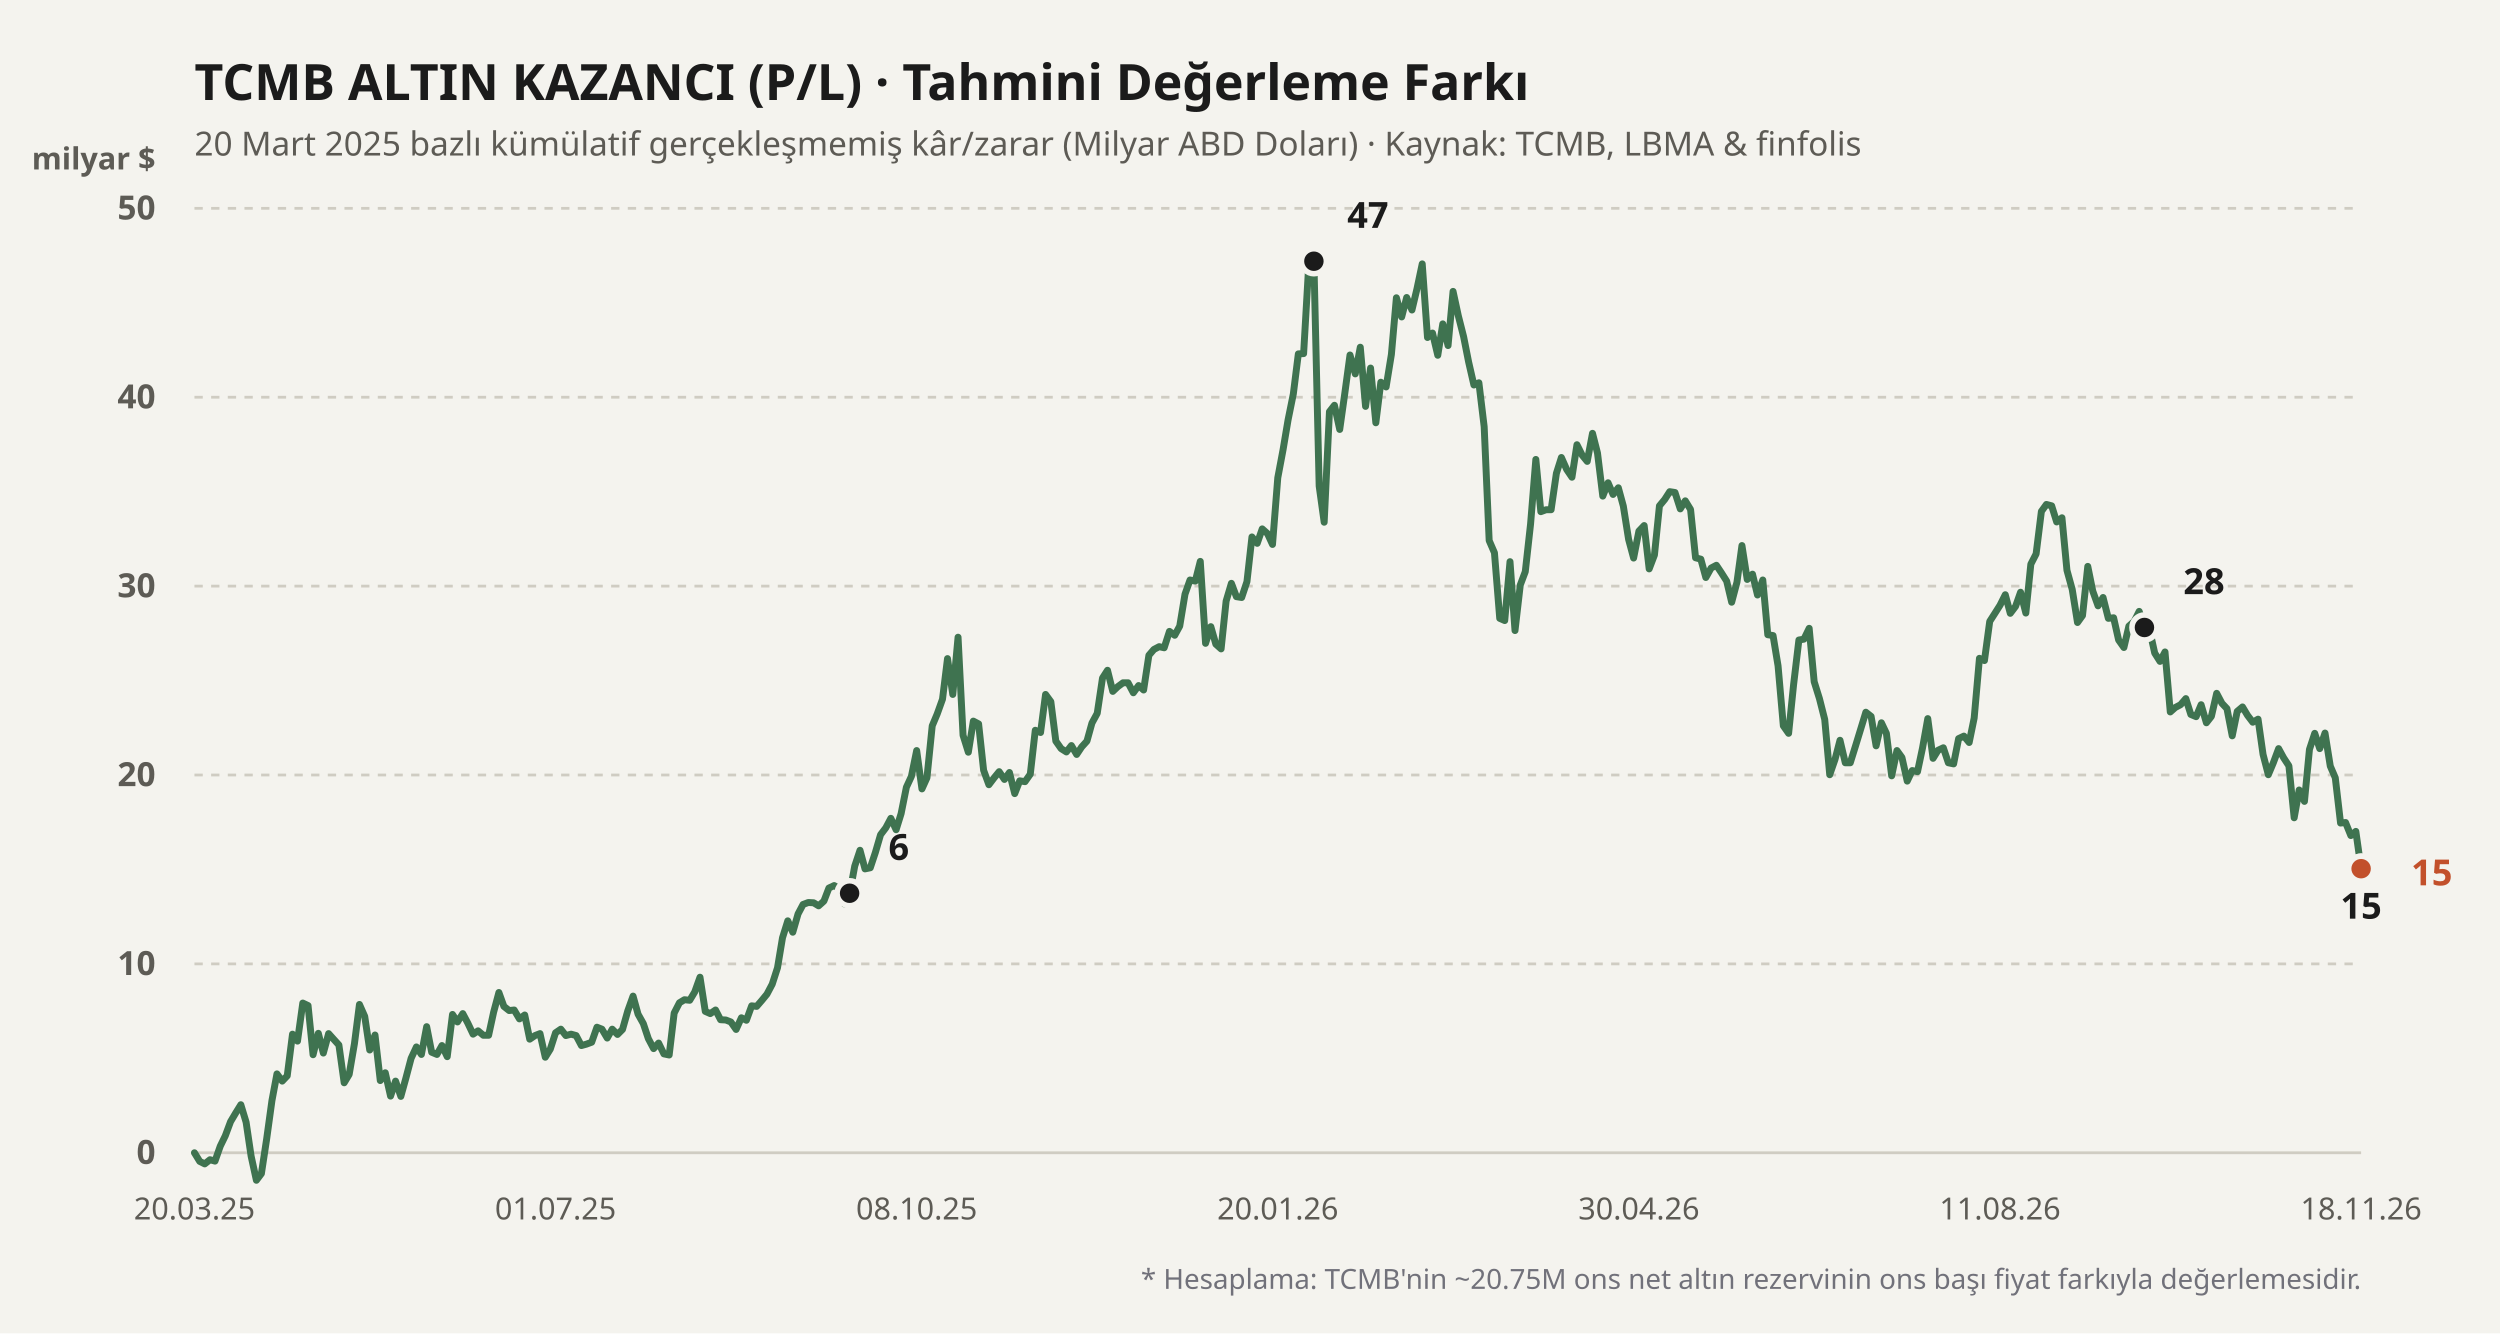
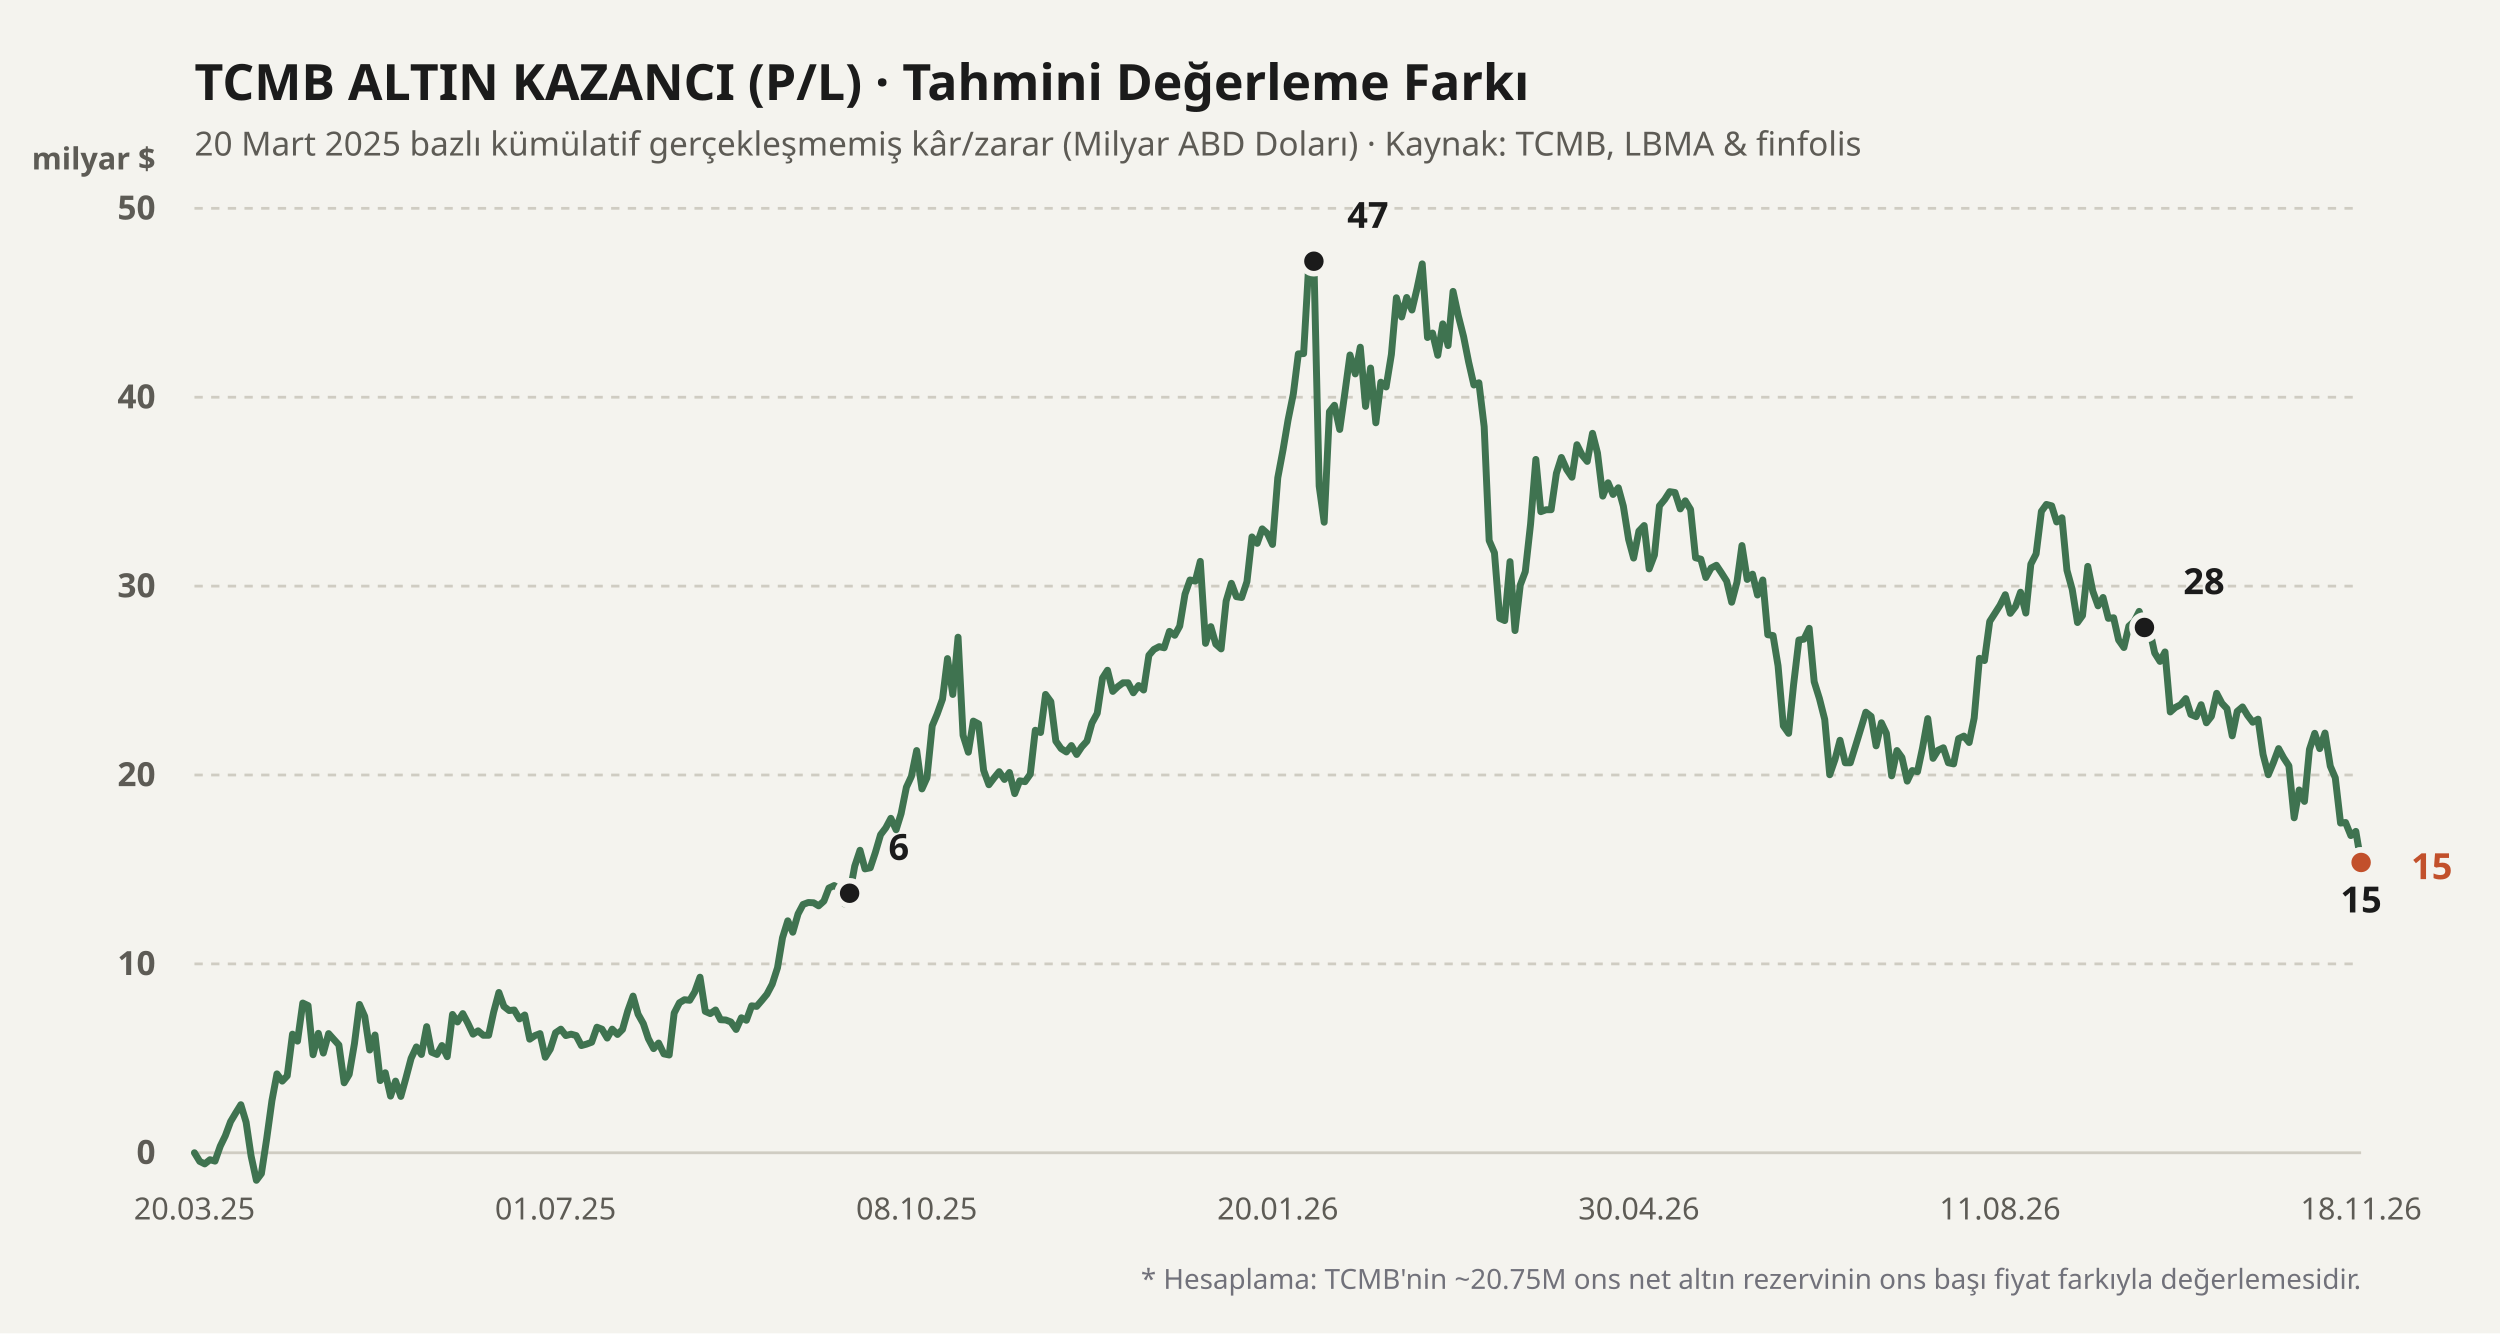
<svg xmlns="http://www.w3.org/2000/svg" viewBox="0 0 900 480" width="100%" height="100%">
  <rect width="900" height="480" fill="#f4f3ee" />
  <text x="70" y="36" fill="#1b1b1b" font-size="18" font-weight="700" font-family="'Bricolage Grotesque', system-ui, sans-serif">
    TCMB ALTIN KAZANCI (P/L) · Tahmini Değerleme Farkı
  </text>
  <text x="70" y="56" fill="#5d5b55" font-size="12" font-family="'Bricolage Grotesque', system-ui, sans-serif">
    20 Mart 2025 bazlı kümülatif gerçekleşmemiş kâr/zarar (Milyar ABD Doları) · Kaynak: TCMB, LBMA &amp; finfolis
  </text>
  <text x="56" y="61" fill="#5d5b55" font-size="11" font-weight="600" font-family="'Bricolage Grotesque', system-ui, sans-serif" text-anchor="end">milyar $</text>
  <line x1="70" y1="415" x2="850" y2="415" stroke="#cfccc2" stroke-width="1" stroke-dasharray="none" />
  <text x="56" y="419" fill="#5d5b55" font-size="12" font-family="'Bricolage Grotesque', system-ui, sans-serif" text-anchor="end" font-weight="600">0</text>
  <line x1="70" y1="347" x2="850" y2="347" stroke="#cfccc2" stroke-width="1" stroke-dasharray="3,3" />
  <text x="56" y="351" fill="#5d5b55" font-size="12" font-family="'Bricolage Grotesque', system-ui, sans-serif" text-anchor="end" font-weight="600">10</text>
  <line x1="70" y1="279" x2="850" y2="279" stroke="#cfccc2" stroke-width="1" stroke-dasharray="3,3" />
  <text x="56" y="283" fill="#5d5b55" font-size="12" font-family="'Bricolage Grotesque', system-ui, sans-serif" text-anchor="end" font-weight="600">20</text>
  <line x1="70" y1="211" x2="850" y2="211" stroke="#cfccc2" stroke-width="1" stroke-dasharray="3,3" />
  <text x="56" y="215" fill="#5d5b55" font-size="12" font-family="'Bricolage Grotesque', system-ui, sans-serif" text-anchor="end" font-weight="600">30</text>
  <line x1="70" y1="143" x2="850" y2="143" stroke="#cfccc2" stroke-width="1" stroke-dasharray="3,3" />
  <text x="56" y="147" fill="#5d5b55" font-size="12" font-family="'Bricolage Grotesque', system-ui, sans-serif" text-anchor="end" font-weight="600">40</text>
  <line x1="70" y1="75" x2="850" y2="75" stroke="#cfccc2" stroke-width="1" stroke-dasharray="3,3" />
  <text x="56" y="79" fill="#5d5b55" font-size="12" font-family="'Bricolage Grotesque', system-ui, sans-serif" text-anchor="end" font-weight="600">50</text>
  <defs>
    <linearGradient id="altin-grad" x1="0" y1="0" x2="0" y2="1">
      <stop offset="0%" stop-color="#3f7350" stop-opacity="0.25" />
      <stop offset="100%" stop-color="#3f7350" stop-opacity="0.02" />
    </linearGradient>
  </defs>
-   <polyline fill="none" stroke="#3f7350" stroke-width="2.5" stroke-linecap="round" stroke-linejoin="round" points="70.0,415.0 71.9,418.1 73.7,419.0 75.6,417.5 77.4,418.0 79.3,412.6 81.1,408.9 83.0,403.8 84.9,400.6 86.7,397.7 88.6,404.0 90.4,416.2 92.3,424.9 94.1,422.5 96.0,410.0 97.9,396.2 99.7,386.6 101.6,389.2 103.4,387.3 105.3,372.3 107.1,374.8 109.0,361.1 110.9,362.0 112.7,379.7 114.6,372.0 116.4,379.1 118.3,372.1 120.1,374.1 122.0,376.2 123.9,389.8 125.7,386.8 127.6,375.7 129.4,361.6 131.3,365.9 133.1,378.0 135.0,372.6 136.9,389.0 138.7,386.2 140.6,394.6 142.4,389.2 144.3,394.7 146.1,388.2 148.0,381.0 149.9,376.9 151.7,379.6 153.6,369.6 155.4,378.8 157.3,379.6 159.1,376.4 161.0,380.4 162.9,365.2 164.7,367.9 166.6,364.9 168.4,368.3 170.3,372.3 172.1,371.1 174.0,372.7 175.9,372.7 177.7,364.4 179.6,357.3 181.4,362.3 183.3,363.8 185.1,363.6 187.0,366.8 188.9,365.4 190.7,374.1 192.6,372.8 194.4,372.1 196.3,380.6 198.1,377.7 200.0,371.8 201.9,370.5 203.7,372.8 205.6,372.3 207.4,372.8 209.3,376.4 211.1,375.9 213.0,375.2 214.9,369.8 216.7,370.5 218.6,373.7 220.4,370.5 222.3,372.4 224.1,370.6 226.0,363.9 227.9,358.6 229.7,365.1 231.6,368.5 233.4,373.9 235.3,377.5 237.1,375.5 239.0,379.4 240.9,379.8 242.7,364.7 244.6,361.0 246.4,359.9 248.3,360.1 250.1,357.1 252.0,351.8 253.9,364.1 255.7,364.9 257.6,363.6 259.4,367.1 261.3,367.2 263.1,367.9 265.0,370.6 266.9,366.4 268.7,367.3 270.6,362.1 272.4,362.3 274.3,360.1 276.1,357.9 278.0,354.3 279.9,348.4 281.7,337.6 283.6,331.5 285.4,335.6 287.3,329.0 289.1,325.6 291.0,324.9 292.9,325.0 294.7,326.1 296.6,324.4 298.4,319.7 300.3,318.8 302.1,319.9 304.0,325.4 305.9,321.6 307.7,311.8 309.6,306.1 311.4,312.8 313.3,312.4 315.1,307.0 317.0,300.5 318.9,298.0 320.7,294.6 322.6,298.7 324.4,292.9 326.3,283.4 328.1,279.5 330.0,270.2 331.9,284.0 333.7,280.0 335.6,261.3 337.4,257.0 339.3,251.7 341.1,237.1 343.0,250.0 344.9,229.4 346.7,264.7 348.6,270.8 350.4,259.6 352.3,260.6 354.1,277.3 356.0,282.5 357.9,280.0 359.7,277.8 361.6,280.6 363.4,278.1 365.3,285.7 367.1,281.1 369.0,281.4 370.9,278.7 372.7,262.9 374.6,263.7 376.4,250.0 378.3,252.6 380.1,266.8 382.0,269.5 383.9,270.7 385.7,268.4 387.6,271.6 389.4,268.9 391.3,266.8 393.1,260.3 395.0,256.8 396.9,244.1 398.7,241.3 400.6,248.9 402.4,247.2 404.3,245.8 406.1,245.8 408.0,249.4 409.9,246.8 411.7,248.4 413.6,235.9 415.4,233.8 417.3,232.8 419.1,233.2 421.0,227.3 422.9,228.7 424.7,225.4 426.6,213.9 428.4,208.8 430.3,209.2 432.1,202.1 434.0,231.6 435.9,225.6 437.7,231.9 439.6,233.6 441.4,216.4 443.3,210.0 445.1,214.8 447.0,215.1 448.9,209.4 450.7,193.3 452.6,195.6 454.4,190.4 456.3,192.1 458.1,196.0 460.0,172.0 461.9,161.9 463.7,151.2 465.6,141.8 467.4,127.4 469.3,127.3 471.1,96.1 473.0,94.0 474.9,175.0 476.7,188.0 478.6,148.2 480.4,145.9 482.3,154.6 484.1,141.8 486.0,127.8 487.9,134.6 489.7,125.0 491.6,146.3 493.4,132.5 495.3,152.2 497.1,137.6 499.0,139.3 500.9,127.6 502.7,107.2 504.6,114.1 506.4,107.1 508.3,111.6 510.1,104.0 512.0,95.0 513.9,121.5 515.7,119.9 517.6,127.9 519.4,116.6 521.3,124.4 523.1,104.9 525.0,113.7 526.9,121.2 528.7,130.3 530.6,138.6 532.4,137.8 534.3,153.6 536.1,194.6 538.0,199.0 539.9,222.6 541.7,223.4 543.6,202.2 545.4,227.0 547.3,210.6 549.1,205.8 551.0,188.7 552.9,165.4 554.7,184.2 556.6,183.5 558.4,183.5 560.3,170.4 562.1,164.7 564.0,169.0 565.9,171.8 567.7,160.1 569.6,163.9 571.4,166.1 573.3,156.0 575.1,163.1 577.0,178.6 578.9,173.8 580.7,178.0 582.6,175.6 584.4,182.2 586.3,194.2 588.1,200.9 590.0,191.2 591.9,189.2 593.7,204.8 595.6,199.8 597.4,182.1 599.3,179.8 601.1,177.0 603.0,177.3 604.9,183.2 606.7,180.3 608.6,183.4 610.4,200.8 612.3,201.3 614.1,207.9 616.0,204.5 617.9,203.5 619.7,206.2 621.6,209.2 623.4,216.8 625.3,209.6 627.1,196.4 629.0,208.6 630.9,206.7 632.7,214.2 634.6,208.8 636.4,228.5 638.3,228.8 640.1,239.7 642.0,261.3 643.9,264.0 645.7,246.4 647.6,230.4 649.4,230.1 651.3,226.2 653.1,245.4 655.0,251.5 656.9,259.0 658.7,278.9 660.6,273.4 662.4,266.5 664.3,274.6 666.1,274.6 668.0,268.5 669.9,262.3 671.7,256.4 673.6,257.9 675.4,268.5 677.3,260.2 679.1,264.0 681.0,279.3 682.9,270.2 684.7,272.7 686.6,281.2 688.4,277.4 690.3,277.8 692.1,269.3 694.0,258.7 695.9,273.0 697.7,270.1 699.6,269.2 701.4,274.6 703.3,275.0 705.1,265.9 707.0,265.0 708.9,267.3 710.7,258.5 712.6,237.0 714.4,237.8 716.3,223.7 718.1,220.9 720.0,217.9 721.9,214.1 723.7,220.8 725.6,218.3 727.4,213.2 729.3,220.7 731.1,203.1 733.0,199.4 734.9,184.1 736.7,181.6 738.6,182.1 740.4,187.9 742.3,186.4 744.1,205.3 746.0,212.2 747.9,224.1 749.7,221.6 751.6,203.9 753.4,212.8 755.3,218.1 757.1,215.1 759.0,222.6 760.9,222.4 762.7,230.4 764.6,233.1 766.4,225.4 768.3,223.7 770.1,220.1 772.0,225.9 773.9,227.0 775.7,235.1 777.6,238.1 779.4,234.7 781.3,256.3 783.1,254.7 785.0,253.7 786.9,251.5 788.7,257.2 790.6,258.0 792.4,253.7 794.3,260.2 796.1,257.9 798.0,249.6 799.9,253.2 801.7,255.1 803.6,264.9 805.4,256.1 807.3,254.5 809.1,257.5 811.0,260.0 812.9,258.9 814.7,271.6 816.6,278.9 818.4,274.6 820.3,269.5 822.1,272.8 824.0,275.7 825.9,294.4 827.7,284.4 829.6,288.5 831.4,269.8 833.3,264.0 835.1,269.5 837.0,263.9 838.9,275.8 840.7,280.0 842.6,296.3 844.4,296.1 846.3,300.8 848.1,299.3 850.0,312.7" />
+   <polyline fill="none" stroke="#3f7350" stroke-width="2.5" stroke-linecap="round" stroke-linejoin="round" points="70.0,415.0 71.9,418.1 73.7,419.0 75.6,417.5 77.4,418.0 79.3,412.6 81.1,408.9 83.0,403.8 84.9,400.6 86.7,397.7 88.6,404.0 90.4,416.2 92.3,424.9 94.1,422.5 96.0,410.0 97.9,396.2 99.7,386.6 101.6,389.2 103.4,387.3 105.3,372.3 107.1,374.8 109.0,361.1 110.9,362.0 112.7,379.7 114.6,372.0 116.4,379.1 118.3,372.1 120.1,374.1 122.0,376.2 123.9,389.8 125.7,386.8 127.6,375.7 129.4,361.6 131.3,365.9 133.1,378.0 135.0,372.6 136.9,389.0 138.7,386.2 140.6,394.6 142.4,389.2 144.3,394.7 146.1,388.2 148.0,381.0 149.9,376.9 151.7,379.6 153.6,369.6 155.4,378.8 157.3,379.6 159.1,376.4 161.0,380.4 162.9,365.2 164.7,367.9 166.6,364.9 168.4,368.3 170.3,372.3 172.1,371.1 174.0,372.7 175.9,372.7 177.7,364.4 179.6,357.3 181.4,362.3 183.3,363.8 185.1,363.6 187.0,366.8 188.9,365.4 190.7,374.1 192.6,372.8 194.4,372.1 196.3,380.6 198.1,377.7 200.0,371.8 201.9,370.5 203.7,372.8 205.6,372.3 207.4,372.8 209.3,376.4 211.1,375.9 213.0,375.2 214.9,369.8 216.7,370.5 218.6,373.7 220.4,370.5 222.3,372.4 224.1,370.6 226.0,363.9 227.9,358.6 229.7,365.1 231.6,368.5 233.4,373.9 235.3,377.5 237.1,375.5 239.0,379.4 240.9,379.8 242.7,364.7 244.6,361.0 246.4,359.9 248.3,360.1 250.1,357.1 252.0,351.8 253.9,364.1 255.7,364.9 257.6,363.6 259.4,367.1 261.3,367.2 263.1,367.9 265.0,370.6 266.9,366.4 268.7,367.3 270.6,362.1 272.4,362.3 274.3,360.1 276.1,357.9 278.0,354.3 279.9,348.4 281.7,337.6 283.6,331.5 285.4,335.6 287.3,329.0 289.1,325.6 291.0,324.9 292.9,325.0 294.7,326.1 296.6,324.4 298.4,319.7 300.3,318.8 302.1,319.9 304.0,325.4 305.9,321.6 307.7,311.8 309.6,306.1 311.4,312.8 313.3,312.4 315.1,307.0 317.0,300.5 318.9,298.0 320.7,294.6 322.6,298.7 324.4,292.9 326.3,283.4 328.1,279.5 330.0,270.2 331.9,284.0 333.7,280.0 335.6,261.3 337.4,257.0 339.3,251.7 341.1,237.1 343.0,250.0 344.9,229.4 346.7,264.7 348.6,270.8 350.4,259.6 352.3,260.6 354.1,277.3 356.0,282.5 357.9,280.0 359.7,277.8 361.6,280.6 363.4,278.1 365.3,285.7 367.1,281.1 369.0,281.4 370.9,278.7 372.7,262.9 374.6,263.7 376.4,250.0 378.3,252.6 380.1,266.8 382.0,269.5 383.9,270.7 385.7,268.4 387.6,271.6 389.4,268.9 391.3,266.8 393.1,260.3 395.0,256.8 396.9,244.1 398.7,241.3 400.6,248.9 402.4,247.2 404.3,245.8 406.1,245.8 408.0,249.4 409.9,246.8 411.7,248.4 413.6,235.9 415.4,233.8 417.3,232.8 419.1,233.2 421.0,227.3 422.9,228.7 424.7,225.4 426.6,213.9 428.4,208.8 430.3,209.2 432.1,202.1 434.0,231.6 435.9,225.6 437.7,231.9 439.6,233.6 441.4,216.4 443.3,210.0 445.1,214.8 447.0,215.1 448.9,209.4 450.7,193.3 452.6,195.6 454.4,190.4 456.3,192.1 458.1,196.0 460.0,172.0 461.9,161.9 463.7,151.2 465.6,141.8 467.4,127.4 469.3,127.3 471.1,96.1 473.0,94.0 474.9,175.0 476.7,188.0 478.6,148.2 480.4,145.9 482.3,154.6 484.1,141.8 486.0,127.8 487.9,134.6 489.7,125.0 491.6,146.3 493.4,132.5 495.3,152.2 497.1,137.6 499.0,139.3 500.9,127.6 502.7,107.2 504.6,114.1 506.4,107.1 508.3,111.6 510.1,104.0 512.0,95.0 513.9,121.5 515.7,119.9 517.6,127.9 519.4,116.6 521.3,124.4 523.1,104.9 525.0,113.7 526.9,121.2 528.7,130.3 530.6,138.6 532.4,137.8 534.3,153.6 536.1,194.6 538.0,199.0 539.9,222.6 541.7,223.4 543.6,202.2 545.4,227.0 547.3,210.6 549.1,205.8 551.0,188.7 552.9,165.4 554.7,184.2 556.6,183.5 558.4,183.5 560.3,170.4 562.1,164.7 564.0,169.0 565.9,171.8 567.7,160.1 569.6,163.9 571.4,166.1 573.3,156.0 575.1,163.1 577.0,178.6 578.9,173.8 580.7,178.0 582.6,175.6 584.4,182.2 586.3,194.2 588.1,200.9 590.0,191.2 591.9,189.2 593.7,204.8 595.6,199.8 597.4,182.1 599.3,179.8 601.1,177.0 603.0,177.3 604.9,183.2 606.7,180.3 608.6,183.4 610.4,200.8 612.3,201.3 614.1,207.9 616.0,204.5 617.9,203.5 619.7,206.2 621.6,209.2 623.4,216.8 625.3,209.6 627.1,196.4 629.0,208.6 630.9,206.7 632.7,214.2 634.6,208.8 636.4,228.5 638.3,228.8 640.1,239.7 642.0,261.3 643.9,264.0 645.7,246.4 647.6,230.4 649.4,230.1 651.3,226.2 653.1,245.4 655.0,251.5 656.9,259.0 658.7,278.9 660.6,273.4 662.4,266.5 664.3,274.6 666.1,274.6 668.0,268.5 669.9,262.3 671.7,256.4 673.6,257.9 675.4,268.5 677.3,260.2 679.1,264.0 681.0,279.3 682.9,270.2 684.7,272.7 686.6,281.2 688.4,277.4 690.3,277.8 692.1,269.3 694.0,258.7 695.9,273.0 697.7,270.1 699.6,269.2 701.4,274.6 703.3,275.0 705.1,265.9 707.0,265.0 708.9,267.3 710.7,258.5 712.6,237.0 714.4,237.8 716.3,223.7 718.1,220.9 720.0,217.9 721.9,214.1 723.7,220.8 725.6,218.3 727.4,213.2 729.3,220.7 731.1,203.1 733.0,199.4 734.9,184.1 736.7,181.6 738.6,182.1 740.4,187.9 742.3,186.4 744.1,205.3 746.0,212.2 747.9,224.1 749.7,221.6 751.6,203.9 753.4,212.8 755.3,218.1 757.1,215.1 759.0,222.6 760.9,222.4 762.7,230.4 764.6,233.1 766.4,225.4 768.3,223.7 770.1,220.1 772.0,225.9 773.9,227.0 775.7,235.1 777.6,238.1 779.4,234.7 781.3,256.3 783.1,254.7 785.0,253.7 786.9,251.5 788.7,257.2 790.6,258.0 792.4,253.7 794.3,260.2 796.1,257.9 798.0,249.6 799.9,253.2 801.7,255.1 803.6,264.9 805.4,256.1 807.3,254.5 809.1,257.5 811.0,260.0 812.9,258.9 814.7,271.6 816.6,278.9 818.4,274.6 820.3,269.5 822.1,272.8 824.0,275.7 825.9,294.4 827.7,284.4 829.6,288.5 831.4,269.8 833.3,264.0 835.1,269.5 837.0,263.9 838.9,275.8 840.7,280.0 842.6,296.3 844.4,296.1 846.3,300.8 848.1,299.3 850.0,310.5" />
  <circle cx="305.857" cy="321.568" r="4.5" fill="#1b1b1b" stroke="#f4f3ee" stroke-width="2" />
  <text x="319.857" y="309.568" fill="#1b1b1b" font-weight="700" font-size="13" font-family="'Bricolage Grotesque', system-ui, sans-serif" text-anchor="start">6</text>
  <circle cx="473" cy="94.04" r="4.5" fill="#1b1b1b" stroke="#f4f3ee" stroke-width="2" />
  <text x="485" y="82.04" fill="#1b1b1b" font-weight="700" font-size="13" font-family="'Bricolage Grotesque', system-ui, sans-serif" text-anchor="start">47</text>
-   <circle cx="850" cy="312.728" r="4.5" fill="#1b1b1b" stroke="#f4f3ee" stroke-width="2" />
-   <text x="850" y="330.728" fill="#1b1b1b" font-weight="700" font-size="13" font-family="'Bricolage Grotesque', system-ui, sans-serif" text-anchor="middle">15</text>
+   <circle cx="850" cy="310.484" r="4.5" fill="#1b1b1b" stroke="#f4f3ee" stroke-width="2" />
+   <text x="850" y="328.484" fill="#1b1b1b" font-weight="700" font-size="13" font-family="'Bricolage Grotesque', system-ui, sans-serif" text-anchor="middle">15</text>
  <circle cx="772" cy="225.892" r="4.5" fill="#1b1b1b" stroke="#f4f3ee" stroke-width="2" />
  <text x="786" y="213.892" fill="#1b1b1b" font-weight="700" font-size="13" font-family="'Bricolage Grotesque', system-ui, sans-serif" text-anchor="start">28</text>
-   <circle cx="850" cy="312.728" r="4.5" fill="#c2502b" stroke="#f4f3ee" stroke-width="2" />
-   <text x="868" y="318.728" fill="#c2502b" font-weight="700" font-size="13" font-family="'Bricolage Grotesque', system-ui, sans-serif" text-anchor="start">15</text>
+   <circle cx="850" cy="310.484" r="4.5" fill="#c2502b" stroke="#f4f3ee" stroke-width="2" />
+   <text x="868" y="316.484" fill="#c2502b" font-weight="700" font-size="13" font-family="'Bricolage Grotesque', system-ui, sans-serif" text-anchor="start">15</text>
  <text x="70" y="439" fill="#5d5b55" font-size="11" font-family="'Bricolage Grotesque', system-ui, sans-serif" text-anchor="middle">20.03.25</text>
  <text x="200" y="439" fill="#5d5b55" font-size="11" font-family="'Bricolage Grotesque', system-ui, sans-serif" text-anchor="middle">01.07.25</text>
  <text x="330" y="439" fill="#5d5b55" font-size="11" font-family="'Bricolage Grotesque', system-ui, sans-serif" text-anchor="middle">08.10.25</text>
  <text x="460" y="439" fill="#5d5b55" font-size="11" font-family="'Bricolage Grotesque', system-ui, sans-serif" text-anchor="middle">20.01.26</text>
  <text x="590" y="439" fill="#5d5b55" font-size="11" font-family="'Bricolage Grotesque', system-ui, sans-serif" text-anchor="middle">30.04.26</text>
  <text x="720" y="439" fill="#5d5b55" font-size="11" font-family="'Bricolage Grotesque', system-ui, sans-serif" text-anchor="middle">11.08.26</text>
  <text x="850" y="439" fill="#5d5b55" font-size="11" font-family="'Bricolage Grotesque', system-ui, sans-serif" text-anchor="middle">18.11.26</text>
  <text x="850" y="464" fill="#71717a" font-size="10" font-family="'Bricolage Grotesque', system-ui, sans-serif" text-anchor="end">
    * Hesaplama: TCMB'nin ~20.75M ons net altın rezervinin ons başı fiyat farkıyla değerlemesidir.
  </text>
</svg>
